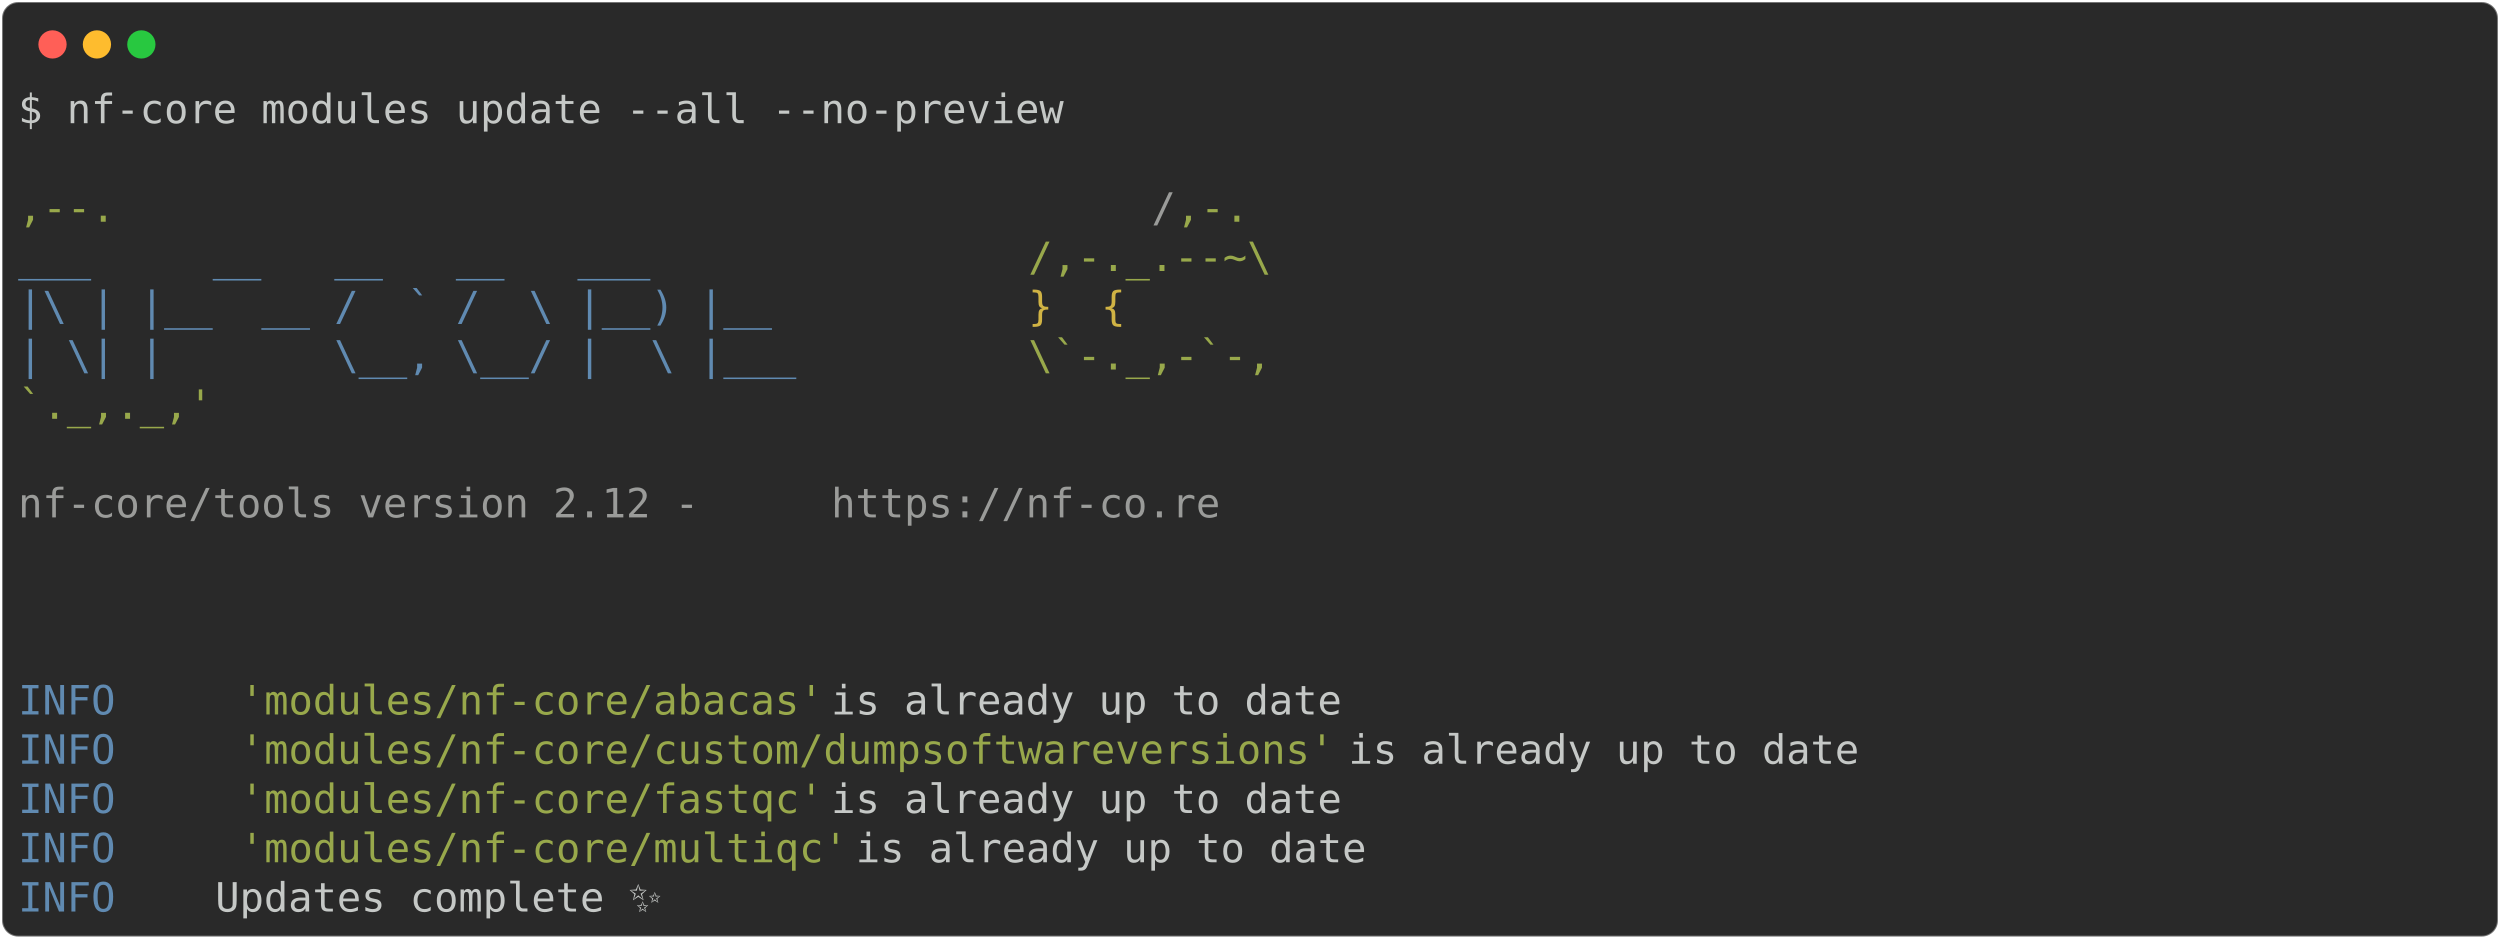
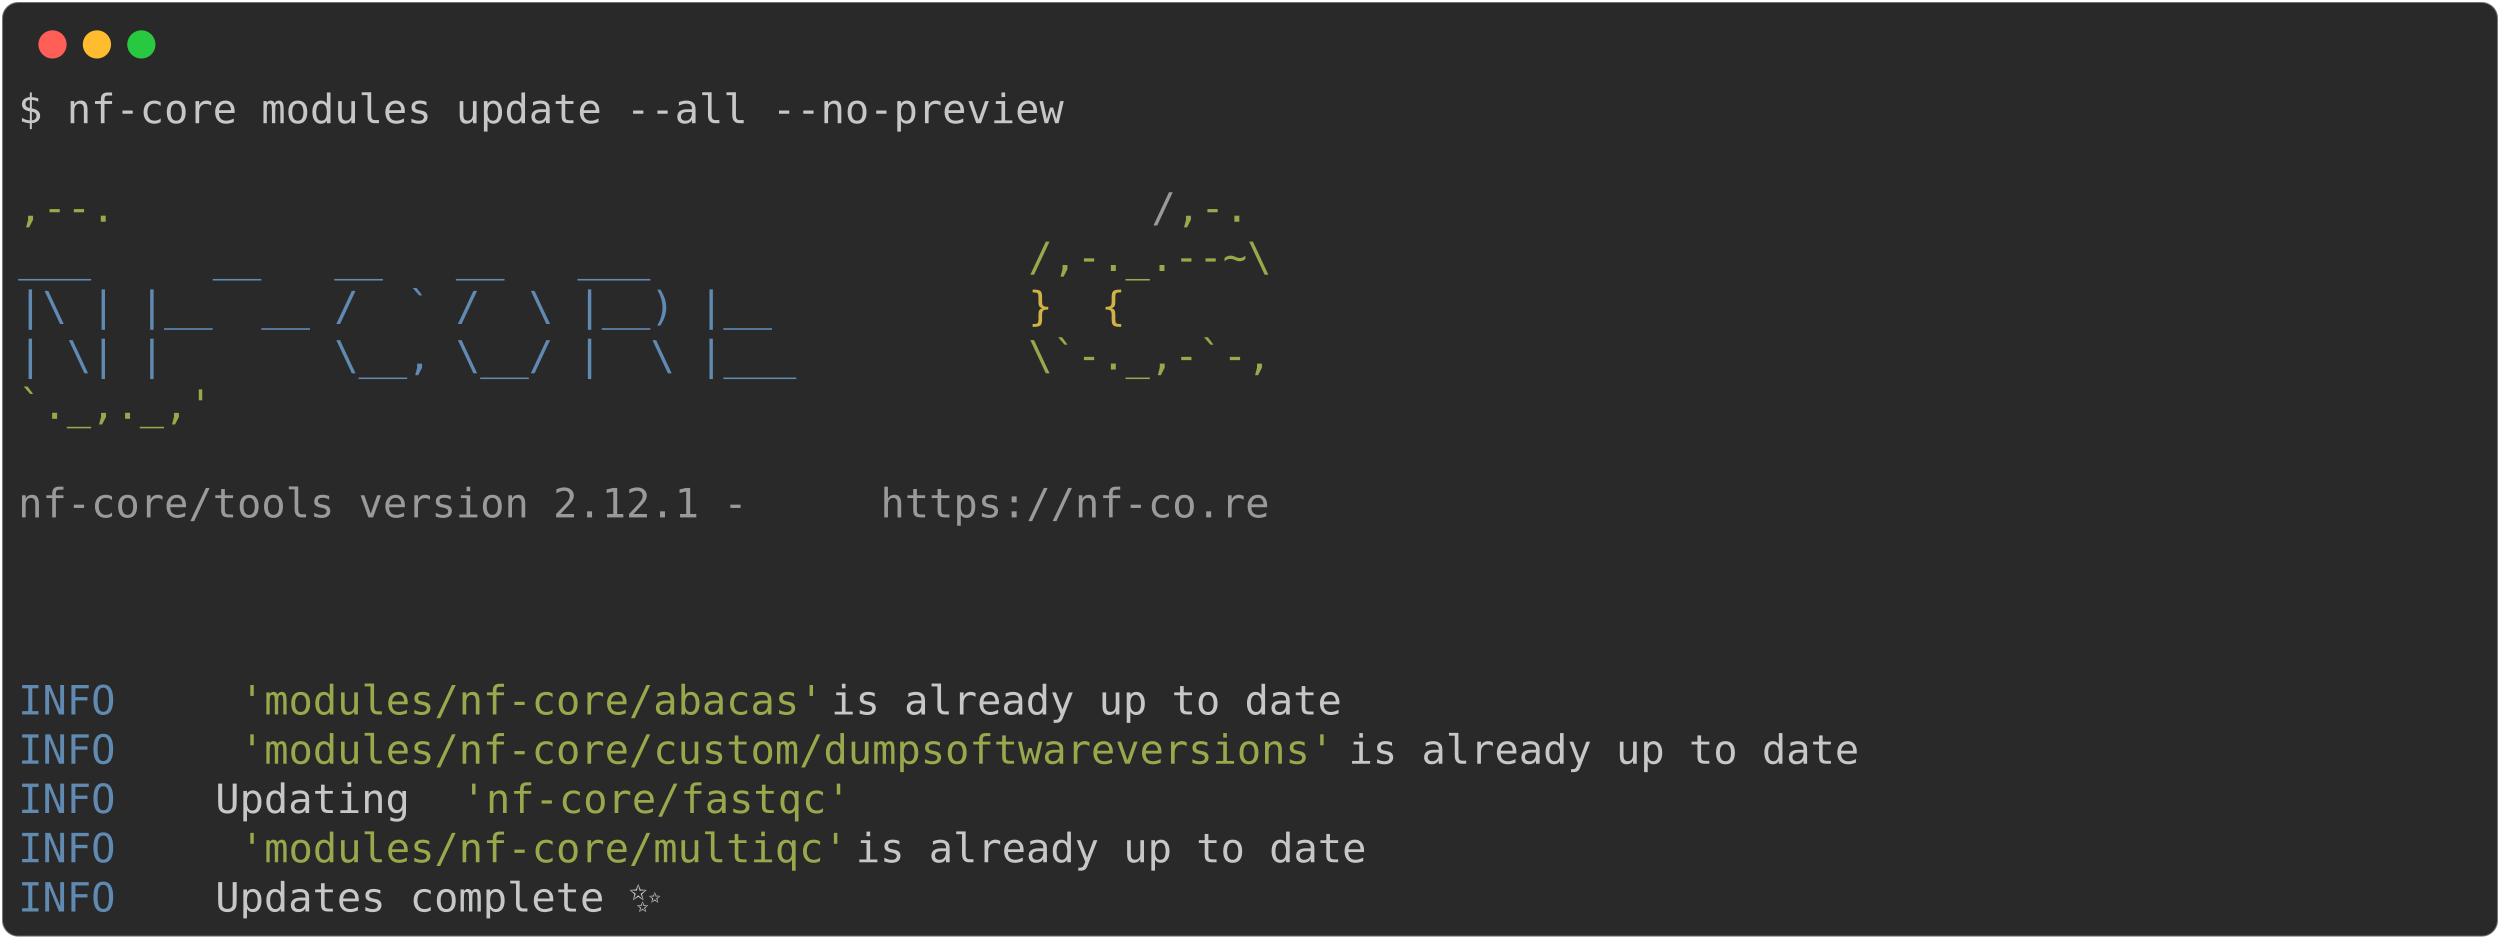
<svg xmlns="http://www.w3.org/2000/svg" class="rich-terminal" viewBox="0 0 1238 464.8">
  <style>

    @font-face {
        font-family: "Fira Code";
        src: local("FiraCode-Regular"),
                url("https://cdnjs.cloudflare.com/ajax/libs/firacode/6.2.0/woff2/FiraCode-Regular.woff2") format("woff2"),
                url("https://cdnjs.cloudflare.com/ajax/libs/firacode/6.2.0/woff/FiraCode-Regular.woff") format("woff");
        font-style: normal;
        font-weight: 400;
    }
    @font-face {
        font-family: "Fira Code";
        src: local("FiraCode-Bold"),
                url("https://cdnjs.cloudflare.com/ajax/libs/firacode/6.2.0/woff2/FiraCode-Bold.woff2") format("woff2"),
                url("https://cdnjs.cloudflare.com/ajax/libs/firacode/6.2.0/woff/FiraCode-Bold.woff") format("woff");
        font-style: bold;
        font-weight: 700;
    }

-     .terminal-1757107026-matrix {
+     .terminal-1406619329-matrix {
        font-family: Fira Code, monospace;
        font-size: 20px;
        line-height: 24.4px;
        font-variant-east-asian: full-width;
    }

-     .terminal-1757107026-title {
+     .terminal-1406619329-title {
        font-size: 18px;
        font-weight: bold;
        font-family: arial;
    }

-     .terminal-1757107026-r1 { fill: #c5c8c6 }
- .terminal-1757107026-r2 { fill: #98a84b }
- .terminal-1757107026-r3 { fill: #9a9b99 }
- .terminal-1757107026-r4 { fill: #608ab1 }
- .terminal-1757107026-r5 { fill: #d0b344 }
+     .terminal-1406619329-r1 { fill: #c5c8c6 }
+ .terminal-1406619329-r2 { fill: #98a84b }
+ .terminal-1406619329-r3 { fill: #9a9b99 }
+ .terminal-1406619329-r4 { fill: #608ab1 }
+ .terminal-1406619329-r5 { fill: #d0b344 }
    </style>
  <defs>
-     <clipPath id="terminal-1757107026-clip-terminal">
+     <clipPath id="terminal-1406619329-clip-terminal">
      <rect x="0" y="0" width="1219.0" height="413.8" />
    </clipPath>
-     <clipPath id="terminal-1757107026-line-0">
+     <clipPath id="terminal-1406619329-line-0">
      <rect x="0" y="1.5" width="1220" height="24.65" />
    </clipPath>
-     <clipPath id="terminal-1757107026-line-1">
+     <clipPath id="terminal-1406619329-line-1">
      <rect x="0" y="25.9" width="1220" height="24.65" />
    </clipPath>
-     <clipPath id="terminal-1757107026-line-2">
+     <clipPath id="terminal-1406619329-line-2">
      <rect x="0" y="50.3" width="1220" height="24.65" />
    </clipPath>
-     <clipPath id="terminal-1757107026-line-3">
+     <clipPath id="terminal-1406619329-line-3">
      <rect x="0" y="74.7" width="1220" height="24.65" />
    </clipPath>
-     <clipPath id="terminal-1757107026-line-4">
+     <clipPath id="terminal-1406619329-line-4">
      <rect x="0" y="99.1" width="1220" height="24.65" />
    </clipPath>
-     <clipPath id="terminal-1757107026-line-5">
+     <clipPath id="terminal-1406619329-line-5">
      <rect x="0" y="123.5" width="1220" height="24.65" />
    </clipPath>
-     <clipPath id="terminal-1757107026-line-6">
+     <clipPath id="terminal-1406619329-line-6">
      <rect x="0" y="147.9" width="1220" height="24.65" />
    </clipPath>
-     <clipPath id="terminal-1757107026-line-7">
+     <clipPath id="terminal-1406619329-line-7">
      <rect x="0" y="172.3" width="1220" height="24.65" />
    </clipPath>
-     <clipPath id="terminal-1757107026-line-8">
+     <clipPath id="terminal-1406619329-line-8">
      <rect x="0" y="196.7" width="1220" height="24.65" />
    </clipPath>
-     <clipPath id="terminal-1757107026-line-9">
+     <clipPath id="terminal-1406619329-line-9">
      <rect x="0" y="221.1" width="1220" height="24.65" />
    </clipPath>
-     <clipPath id="terminal-1757107026-line-10">
+     <clipPath id="terminal-1406619329-line-10">
      <rect x="0" y="245.5" width="1220" height="24.65" />
    </clipPath>
-     <clipPath id="terminal-1757107026-line-11">
+     <clipPath id="terminal-1406619329-line-11">
      <rect x="0" y="269.9" width="1220" height="24.65" />
    </clipPath>
-     <clipPath id="terminal-1757107026-line-12">
+     <clipPath id="terminal-1406619329-line-12">
      <rect x="0" y="294.3" width="1220" height="24.65" />
    </clipPath>
-     <clipPath id="terminal-1757107026-line-13">
+     <clipPath id="terminal-1406619329-line-13">
      <rect x="0" y="318.7" width="1220" height="24.65" />
    </clipPath>
-     <clipPath id="terminal-1757107026-line-14">
+     <clipPath id="terminal-1406619329-line-14">
      <rect x="0" y="343.1" width="1220" height="24.65" />
    </clipPath>
-     <clipPath id="terminal-1757107026-line-15">
+     <clipPath id="terminal-1406619329-line-15">
      <rect x="0" y="367.5" width="1220" height="24.65" />
    </clipPath>
  </defs>
  <rect fill="#292929" stroke="rgba(255,255,255,0.35)" stroke-width="1" x="1" y="1" width="1236" height="462.8" rx="8" />
  <g transform="translate(26,22)">
    <circle cx="0" cy="0" r="7" fill="#ff5f57" />
    <circle cx="22" cy="0" r="7" fill="#febc2e" />
    <circle cx="44" cy="0" r="7" fill="#28c840" />
  </g>
-   <g transform="translate(9, 41)" clip-path="url(#terminal-1757107026-clip-terminal)">
-     <g class="terminal-1757107026-matrix">
-       <text class="terminal-1757107026-r1" x="0" y="20" textLength="524.6" clip-path="url(#terminal-1757107026-line-0)">$ nf-core modules update --all --no-preview</text>
-       <text class="terminal-1757107026-r1" x="1220" y="20" textLength="12.2" clip-path="url(#terminal-1757107026-line-0)">
+   <g transform="translate(9, 41)" clip-path="url(#terminal-1406619329-clip-terminal)">
+     <g class="terminal-1406619329-matrix">
+       <text class="terminal-1406619329-r1" x="0" y="20" textLength="524.6" clip-path="url(#terminal-1406619329-line-0)">$ nf-core modules update --all --no-preview</text>
+       <text class="terminal-1406619329-r1" x="1220" y="20" textLength="12.2" clip-path="url(#terminal-1406619329-line-0)">
</text>
-       <text class="terminal-1757107026-r1" x="1220" y="44.4" textLength="12.2" clip-path="url(#terminal-1757107026-line-1)">
+       <text class="terminal-1406619329-r1" x="1220" y="44.4" textLength="12.2" clip-path="url(#terminal-1406619329-line-1)">
</text>
-       <text class="terminal-1757107026-r2" x="0" y="68.8" textLength="561.2" clip-path="url(#terminal-1757107026-line-2)">                                          ,--.</text>
-       <text class="terminal-1757107026-r3" x="561.2" y="68.8" textLength="12.2" clip-path="url(#terminal-1757107026-line-2)">/</text>
-       <text class="terminal-1757107026-r2" x="573.4" y="68.8" textLength="36.6" clip-path="url(#terminal-1757107026-line-2)">,-.</text>
-       <text class="terminal-1757107026-r1" x="1220" y="68.8" textLength="12.2" clip-path="url(#terminal-1757107026-line-2)">
+       <text class="terminal-1406619329-r2" x="0" y="68.8" textLength="561.2" clip-path="url(#terminal-1406619329-line-2)">                                          ,--.</text>
+       <text class="terminal-1406619329-r3" x="561.2" y="68.8" textLength="12.2" clip-path="url(#terminal-1406619329-line-2)">/</text>
+       <text class="terminal-1406619329-r2" x="573.4" y="68.8" textLength="36.6" clip-path="url(#terminal-1406619329-line-2)">,-.</text>
+       <text class="terminal-1406619329-r1" x="1220" y="68.8" textLength="12.2" clip-path="url(#terminal-1406619329-line-2)">
</text>
-       <text class="terminal-1757107026-r4" x="0" y="93.2" textLength="500.2" clip-path="url(#terminal-1757107026-line-3)">          ___     __   __   __   ___     </text>
-       <text class="terminal-1757107026-r2" x="500.2" y="93.2" textLength="122" clip-path="url(#terminal-1757107026-line-3)">/,-._.--~\</text>
-       <text class="terminal-1757107026-r1" x="1220" y="93.2" textLength="12.2" clip-path="url(#terminal-1757107026-line-3)">
+       <text class="terminal-1406619329-r4" x="0" y="93.2" textLength="500.2" clip-path="url(#terminal-1406619329-line-3)">          ___     __   __   __   ___     </text>
+       <text class="terminal-1406619329-r2" x="500.2" y="93.2" textLength="122" clip-path="url(#terminal-1406619329-line-3)">/,-._.--~\</text>
+       <text class="terminal-1406619329-r1" x="1220" y="93.2" textLength="12.2" clip-path="url(#terminal-1406619329-line-3)">
</text>
-       <text class="terminal-1757107026-r4" x="0" y="117.6" textLength="500.2" clip-path="url(#terminal-1757107026-line-4)">    |\ | |__  __ /  ` /  \ |__) |__      </text>
-       <text class="terminal-1757107026-r5" x="500.2" y="117.6" textLength="85.4" clip-path="url(#terminal-1757107026-line-4)">   }  {</text>
-       <text class="terminal-1757107026-r1" x="1220" y="117.6" textLength="12.2" clip-path="url(#terminal-1757107026-line-4)">
+       <text class="terminal-1406619329-r4" x="0" y="117.6" textLength="500.2" clip-path="url(#terminal-1406619329-line-4)">    |\ | |__  __ /  ` /  \ |__) |__      </text>
+       <text class="terminal-1406619329-r5" x="500.2" y="117.6" textLength="85.4" clip-path="url(#terminal-1406619329-line-4)">   }  {</text>
+       <text class="terminal-1406619329-r1" x="1220" y="117.6" textLength="12.2" clip-path="url(#terminal-1406619329-line-4)">
</text>
-       <text class="terminal-1757107026-r4" x="0" y="142" textLength="500.2" clip-path="url(#terminal-1757107026-line-5)">    | \| |       \__, \__/ |  \ |___     </text>
-       <text class="terminal-1757107026-r2" x="500.2" y="142" textLength="122" clip-path="url(#terminal-1757107026-line-5)">\`-._,-`-,</text>
-       <text class="terminal-1757107026-r1" x="1220" y="142" textLength="12.2" clip-path="url(#terminal-1757107026-line-5)">
+       <text class="terminal-1406619329-r4" x="0" y="142" textLength="500.2" clip-path="url(#terminal-1406619329-line-5)">    | \| |       \__, \__/ |  \ |___     </text>
+       <text class="terminal-1406619329-r2" x="500.2" y="142" textLength="122" clip-path="url(#terminal-1406619329-line-5)">\`-._,-`-,</text>
+       <text class="terminal-1406619329-r1" x="1220" y="142" textLength="12.2" clip-path="url(#terminal-1406619329-line-5)">
</text>
-       <text class="terminal-1757107026-r2" x="0" y="166.4" textLength="610" clip-path="url(#terminal-1757107026-line-6)">                                          `._,._,'</text>
-       <text class="terminal-1757107026-r1" x="1220" y="166.4" textLength="12.2" clip-path="url(#terminal-1757107026-line-6)">
+       <text class="terminal-1406619329-r2" x="0" y="166.4" textLength="610" clip-path="url(#terminal-1406619329-line-6)">                                          `._,._,'</text>
+       <text class="terminal-1406619329-r1" x="1220" y="166.4" textLength="12.2" clip-path="url(#terminal-1406619329-line-6)">
</text>
-       <text class="terminal-1757107026-r1" x="1220" y="190.8" textLength="12.2" clip-path="url(#terminal-1757107026-line-7)">
+       <text class="terminal-1406619329-r1" x="1220" y="190.8" textLength="12.2" clip-path="url(#terminal-1406619329-line-7)">
</text>
-       <text class="terminal-1757107026-r3" x="0" y="215.2" textLength="402.6" clip-path="url(#terminal-1757107026-line-8)">    nf-core/tools version 2.12 - </text>
-       <text class="terminal-1757107026-r3" x="402.6" y="215.2" textLength="195.2" clip-path="url(#terminal-1757107026-line-8)">https://nf-co.re</text>
-       <text class="terminal-1757107026-r1" x="1220" y="215.2" textLength="12.2" clip-path="url(#terminal-1757107026-line-8)">
+       <text class="terminal-1406619329-r3" x="0" y="215.2" textLength="427" clip-path="url(#terminal-1406619329-line-8)">    nf-core/tools version 2.12.1 - </text>
+       <text class="terminal-1406619329-r3" x="427" y="215.2" textLength="195.2" clip-path="url(#terminal-1406619329-line-8)">https://nf-co.re</text>
+       <text class="terminal-1406619329-r1" x="1220" y="215.2" textLength="12.2" clip-path="url(#terminal-1406619329-line-8)">
</text>
-       <text class="terminal-1757107026-r1" x="1220" y="239.6" textLength="12.2" clip-path="url(#terminal-1757107026-line-9)">
+       <text class="terminal-1406619329-r1" x="1220" y="239.6" textLength="12.2" clip-path="url(#terminal-1406619329-line-9)">
</text>
-       <text class="terminal-1757107026-r1" x="1220" y="264" textLength="12.2" clip-path="url(#terminal-1757107026-line-10)">
+       <text class="terminal-1406619329-r1" x="1220" y="264" textLength="12.2" clip-path="url(#terminal-1406619329-line-10)">
</text>
-       <text class="terminal-1757107026-r1" x="1220" y="288.4" textLength="12.2" clip-path="url(#terminal-1757107026-line-11)">
+       <text class="terminal-1406619329-r1" x="1220" y="288.4" textLength="12.2" clip-path="url(#terminal-1406619329-line-11)">
</text>
-       <text class="terminal-1757107026-r4" x="0" y="312.8" textLength="97.6" clip-path="url(#terminal-1757107026-line-12)">INFO    </text>
-       <text class="terminal-1757107026-r2" x="109.8" y="312.8" textLength="292.8" clip-path="url(#terminal-1757107026-line-12)">'modules/nf-core/abacas'</text>
-       <text class="terminal-1757107026-r1" x="402.6" y="312.8" textLength="817.4" clip-path="url(#terminal-1757107026-line-12)"> is already up to date                                             </text>
-       <text class="terminal-1757107026-r1" x="1220" y="312.8" textLength="12.2" clip-path="url(#terminal-1757107026-line-12)">
+       <text class="terminal-1406619329-r4" x="0" y="312.8" textLength="97.6" clip-path="url(#terminal-1406619329-line-12)">INFO    </text>
+       <text class="terminal-1406619329-r2" x="109.8" y="312.8" textLength="292.8" clip-path="url(#terminal-1406619329-line-12)">'modules/nf-core/abacas'</text>
+       <text class="terminal-1406619329-r1" x="402.6" y="312.8" textLength="817.4" clip-path="url(#terminal-1406619329-line-12)"> is already up to date                                             </text>
+       <text class="terminal-1406619329-r1" x="1220" y="312.8" textLength="12.2" clip-path="url(#terminal-1406619329-line-12)">
</text>
-       <text class="terminal-1757107026-r4" x="0" y="337.2" textLength="97.6" clip-path="url(#terminal-1757107026-line-13)">INFO    </text>
-       <text class="terminal-1757107026-r2" x="109.8" y="337.2" textLength="549" clip-path="url(#terminal-1757107026-line-13)">'modules/nf-core/custom/dumpsoftwareversions'</text>
-       <text class="terminal-1757107026-r1" x="658.8" y="337.2" textLength="561.2" clip-path="url(#terminal-1757107026-line-13)"> is already up to date                        </text>
-       <text class="terminal-1757107026-r1" x="1220" y="337.2" textLength="12.2" clip-path="url(#terminal-1757107026-line-13)">
+       <text class="terminal-1406619329-r4" x="0" y="337.2" textLength="97.6" clip-path="url(#terminal-1406619329-line-13)">INFO    </text>
+       <text class="terminal-1406619329-r2" x="109.8" y="337.2" textLength="549" clip-path="url(#terminal-1406619329-line-13)">'modules/nf-core/custom/dumpsoftwareversions'</text>
+       <text class="terminal-1406619329-r1" x="658.8" y="337.2" textLength="561.2" clip-path="url(#terminal-1406619329-line-13)"> is already up to date                        </text>
+       <text class="terminal-1406619329-r1" x="1220" y="337.2" textLength="12.2" clip-path="url(#terminal-1406619329-line-13)">
</text>
-       <text class="terminal-1757107026-r4" x="0" y="361.6" textLength="97.6" clip-path="url(#terminal-1757107026-line-14)">INFO    </text>
-       <text class="terminal-1757107026-r2" x="109.8" y="361.6" textLength="292.8" clip-path="url(#terminal-1757107026-line-14)">'modules/nf-core/fastqc'</text>
-       <text class="terminal-1757107026-r1" x="402.6" y="361.6" textLength="817.4" clip-path="url(#terminal-1757107026-line-14)"> is already up to date                                             </text>
-       <text class="terminal-1757107026-r1" x="1220" y="361.6" textLength="12.2" clip-path="url(#terminal-1757107026-line-14)">
+       <text class="terminal-1406619329-r4" x="0" y="361.6" textLength="97.6" clip-path="url(#terminal-1406619329-line-14)">INFO    </text>
+       <text class="terminal-1406619329-r1" x="97.6" y="361.6" textLength="122" clip-path="url(#terminal-1406619329-line-14)"> Updating </text>
+       <text class="terminal-1406619329-r2" x="219.6" y="361.6" textLength="195.2" clip-path="url(#terminal-1406619329-line-14)">'nf-core/fastqc'</text>
+       <text class="terminal-1406619329-r1" x="1220" y="361.6" textLength="12.2" clip-path="url(#terminal-1406619329-line-14)">
</text>
-       <text class="terminal-1757107026-r4" x="0" y="386" textLength="97.6" clip-path="url(#terminal-1757107026-line-15)">INFO    </text>
-       <text class="terminal-1757107026-r2" x="109.8" y="386" textLength="305" clip-path="url(#terminal-1757107026-line-15)">'modules/nf-core/multiqc'</text>
-       <text class="terminal-1757107026-r1" x="414.8" y="386" textLength="805.2" clip-path="url(#terminal-1757107026-line-15)"> is already up to date                                            </text>
-       <text class="terminal-1757107026-r1" x="1220" y="386" textLength="12.2" clip-path="url(#terminal-1757107026-line-15)">
+       <text class="terminal-1406619329-r4" x="0" y="386" textLength="97.6" clip-path="url(#terminal-1406619329-line-15)">INFO    </text>
+       <text class="terminal-1406619329-r2" x="109.8" y="386" textLength="305" clip-path="url(#terminal-1406619329-line-15)">'modules/nf-core/multiqc'</text>
+       <text class="terminal-1406619329-r1" x="414.8" y="386" textLength="805.2" clip-path="url(#terminal-1406619329-line-15)"> is already up to date                                            </text>
+       <text class="terminal-1406619329-r1" x="1220" y="386" textLength="12.2" clip-path="url(#terminal-1406619329-line-15)">
</text>
-       <text class="terminal-1757107026-r4" x="0" y="410.4" textLength="97.6" clip-path="url(#terminal-1757107026-line-16)">INFO    </text>
-       <text class="terminal-1757107026-r1" x="97.6" y="410.4" textLength="1110.2" clip-path="url(#terminal-1757107026-line-16)"> Updates complete ✨                                                                        </text>
-       <text class="terminal-1757107026-r1" x="1220" y="410.4" textLength="12.2" clip-path="url(#terminal-1757107026-line-16)">
+       <text class="terminal-1406619329-r4" x="0" y="410.4" textLength="97.6" clip-path="url(#terminal-1406619329-line-16)">INFO    </text>
+       <text class="terminal-1406619329-r1" x="97.6" y="410.4" textLength="1110.2" clip-path="url(#terminal-1406619329-line-16)"> Updates complete ✨                                                                        </text>
+       <text class="terminal-1406619329-r1" x="1220" y="410.4" textLength="12.2" clip-path="url(#terminal-1406619329-line-16)">
</text>
    </g>
  </g>
</svg>
